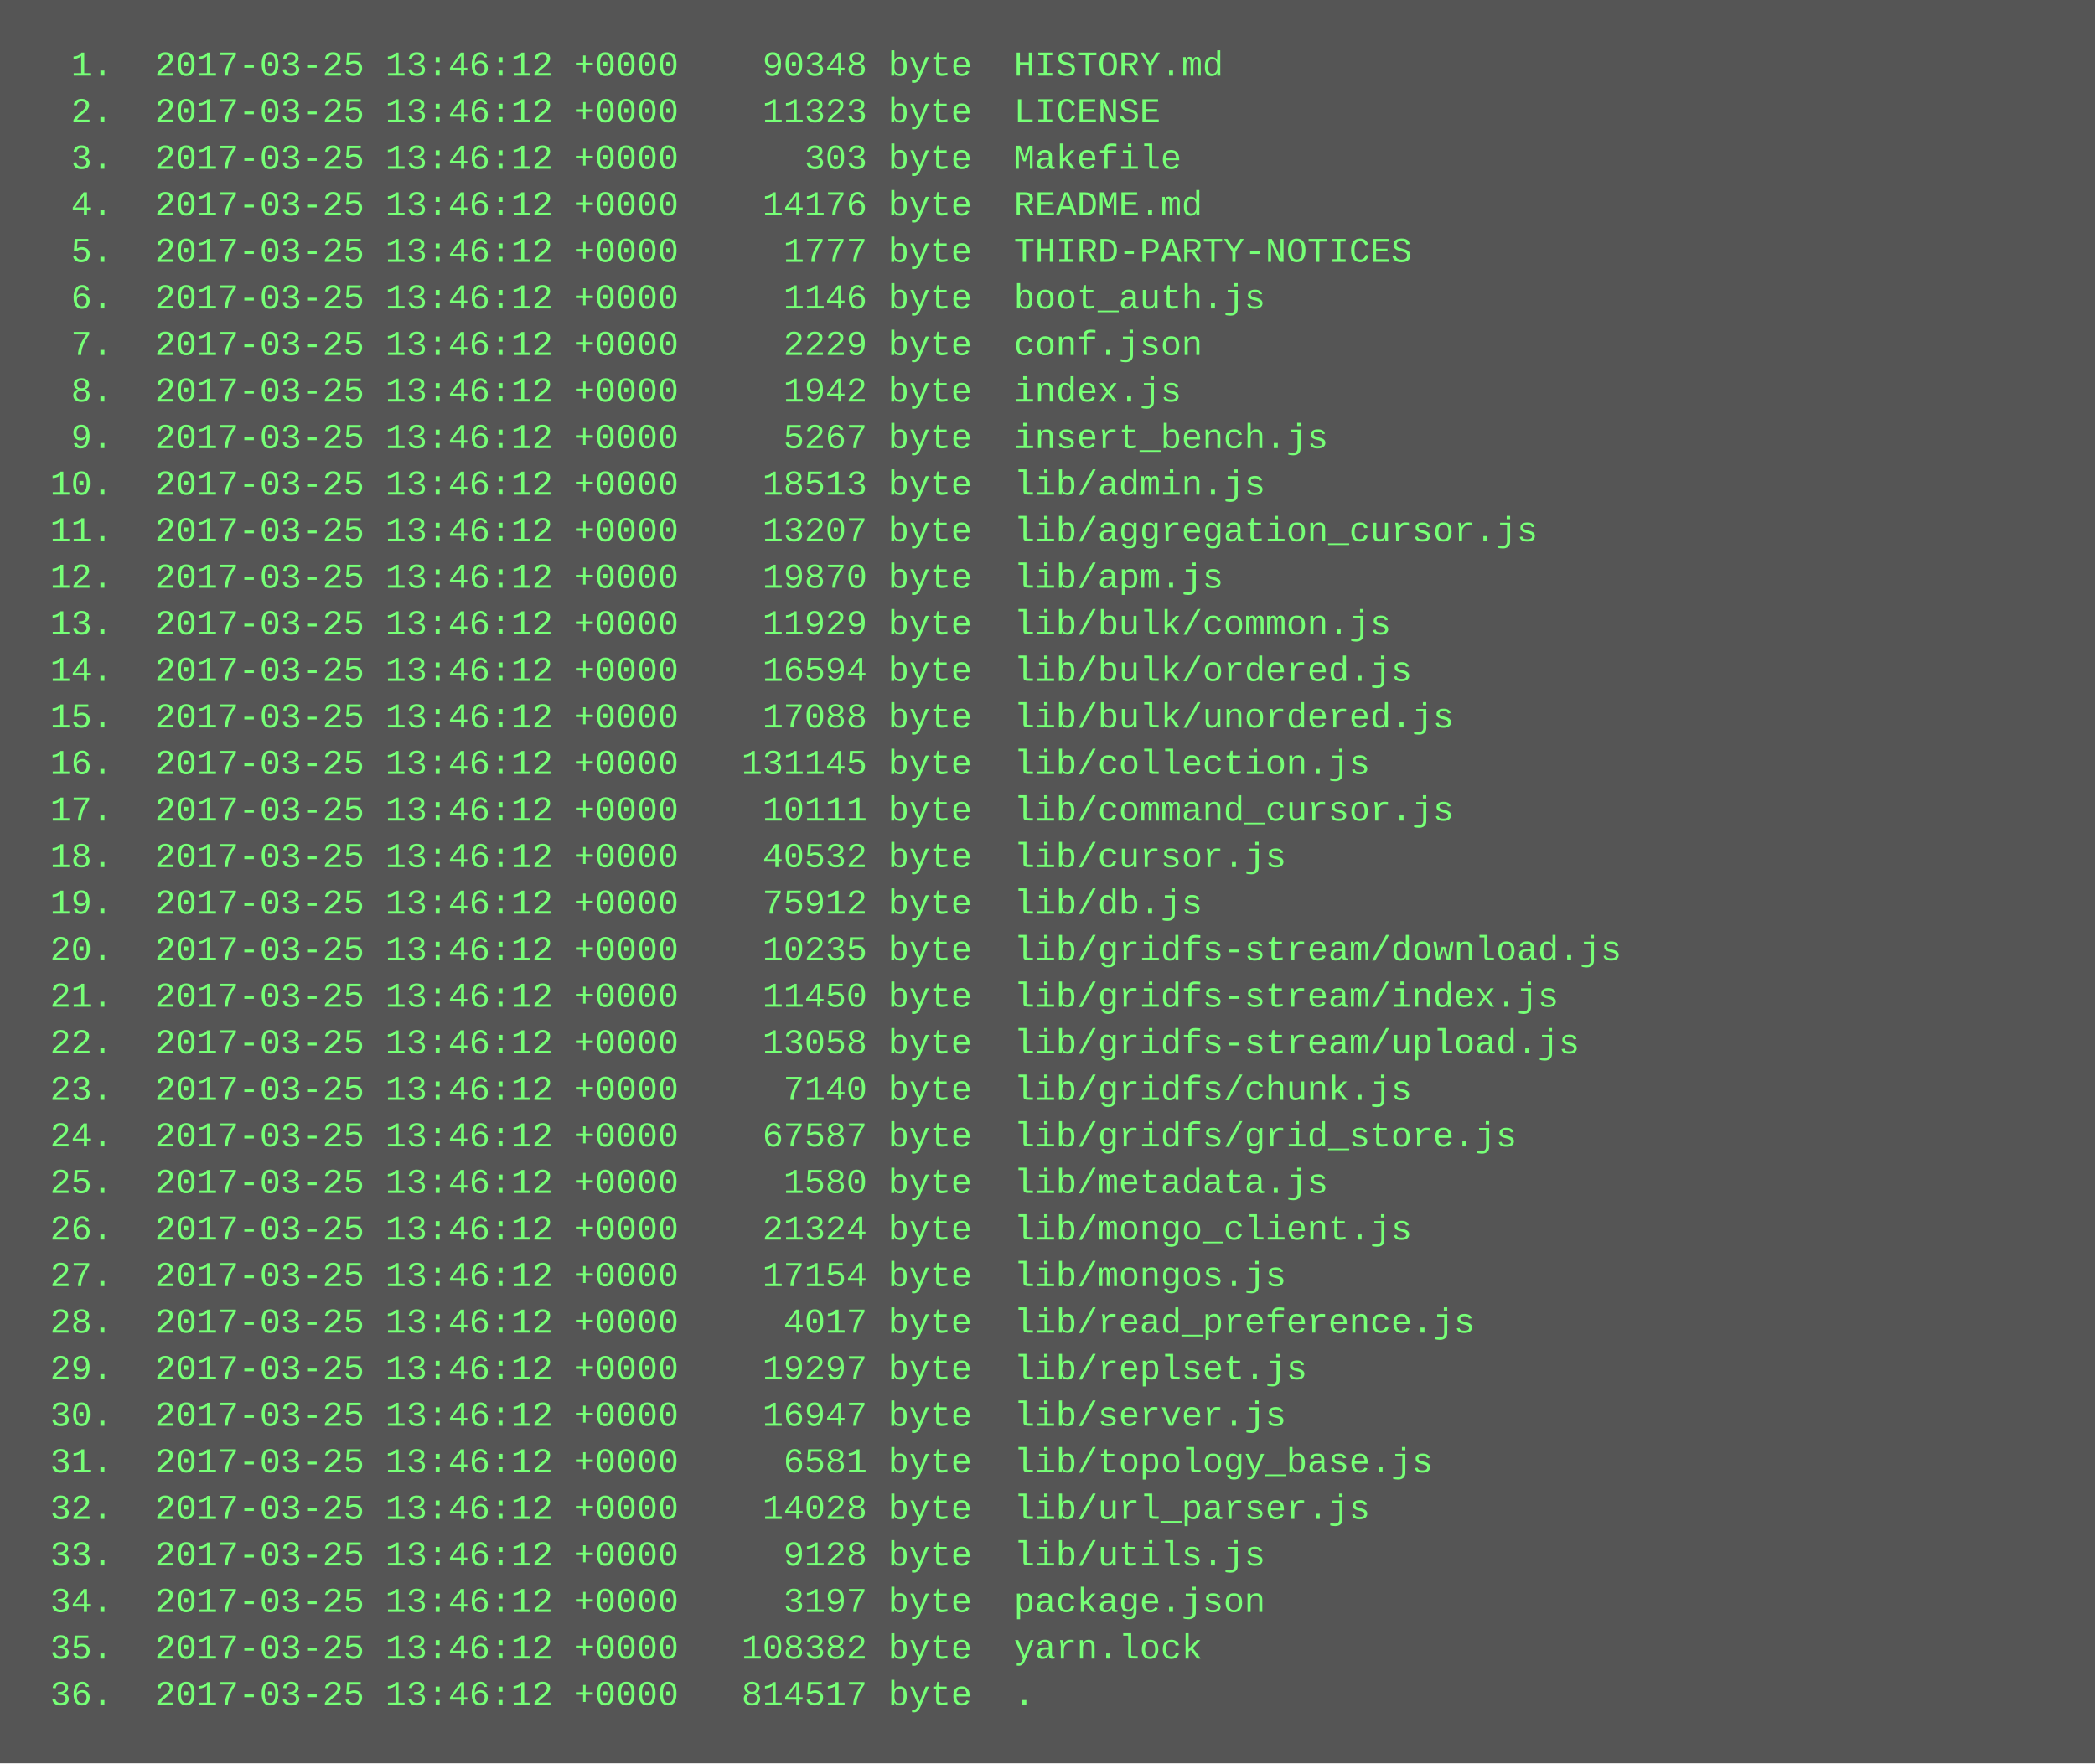
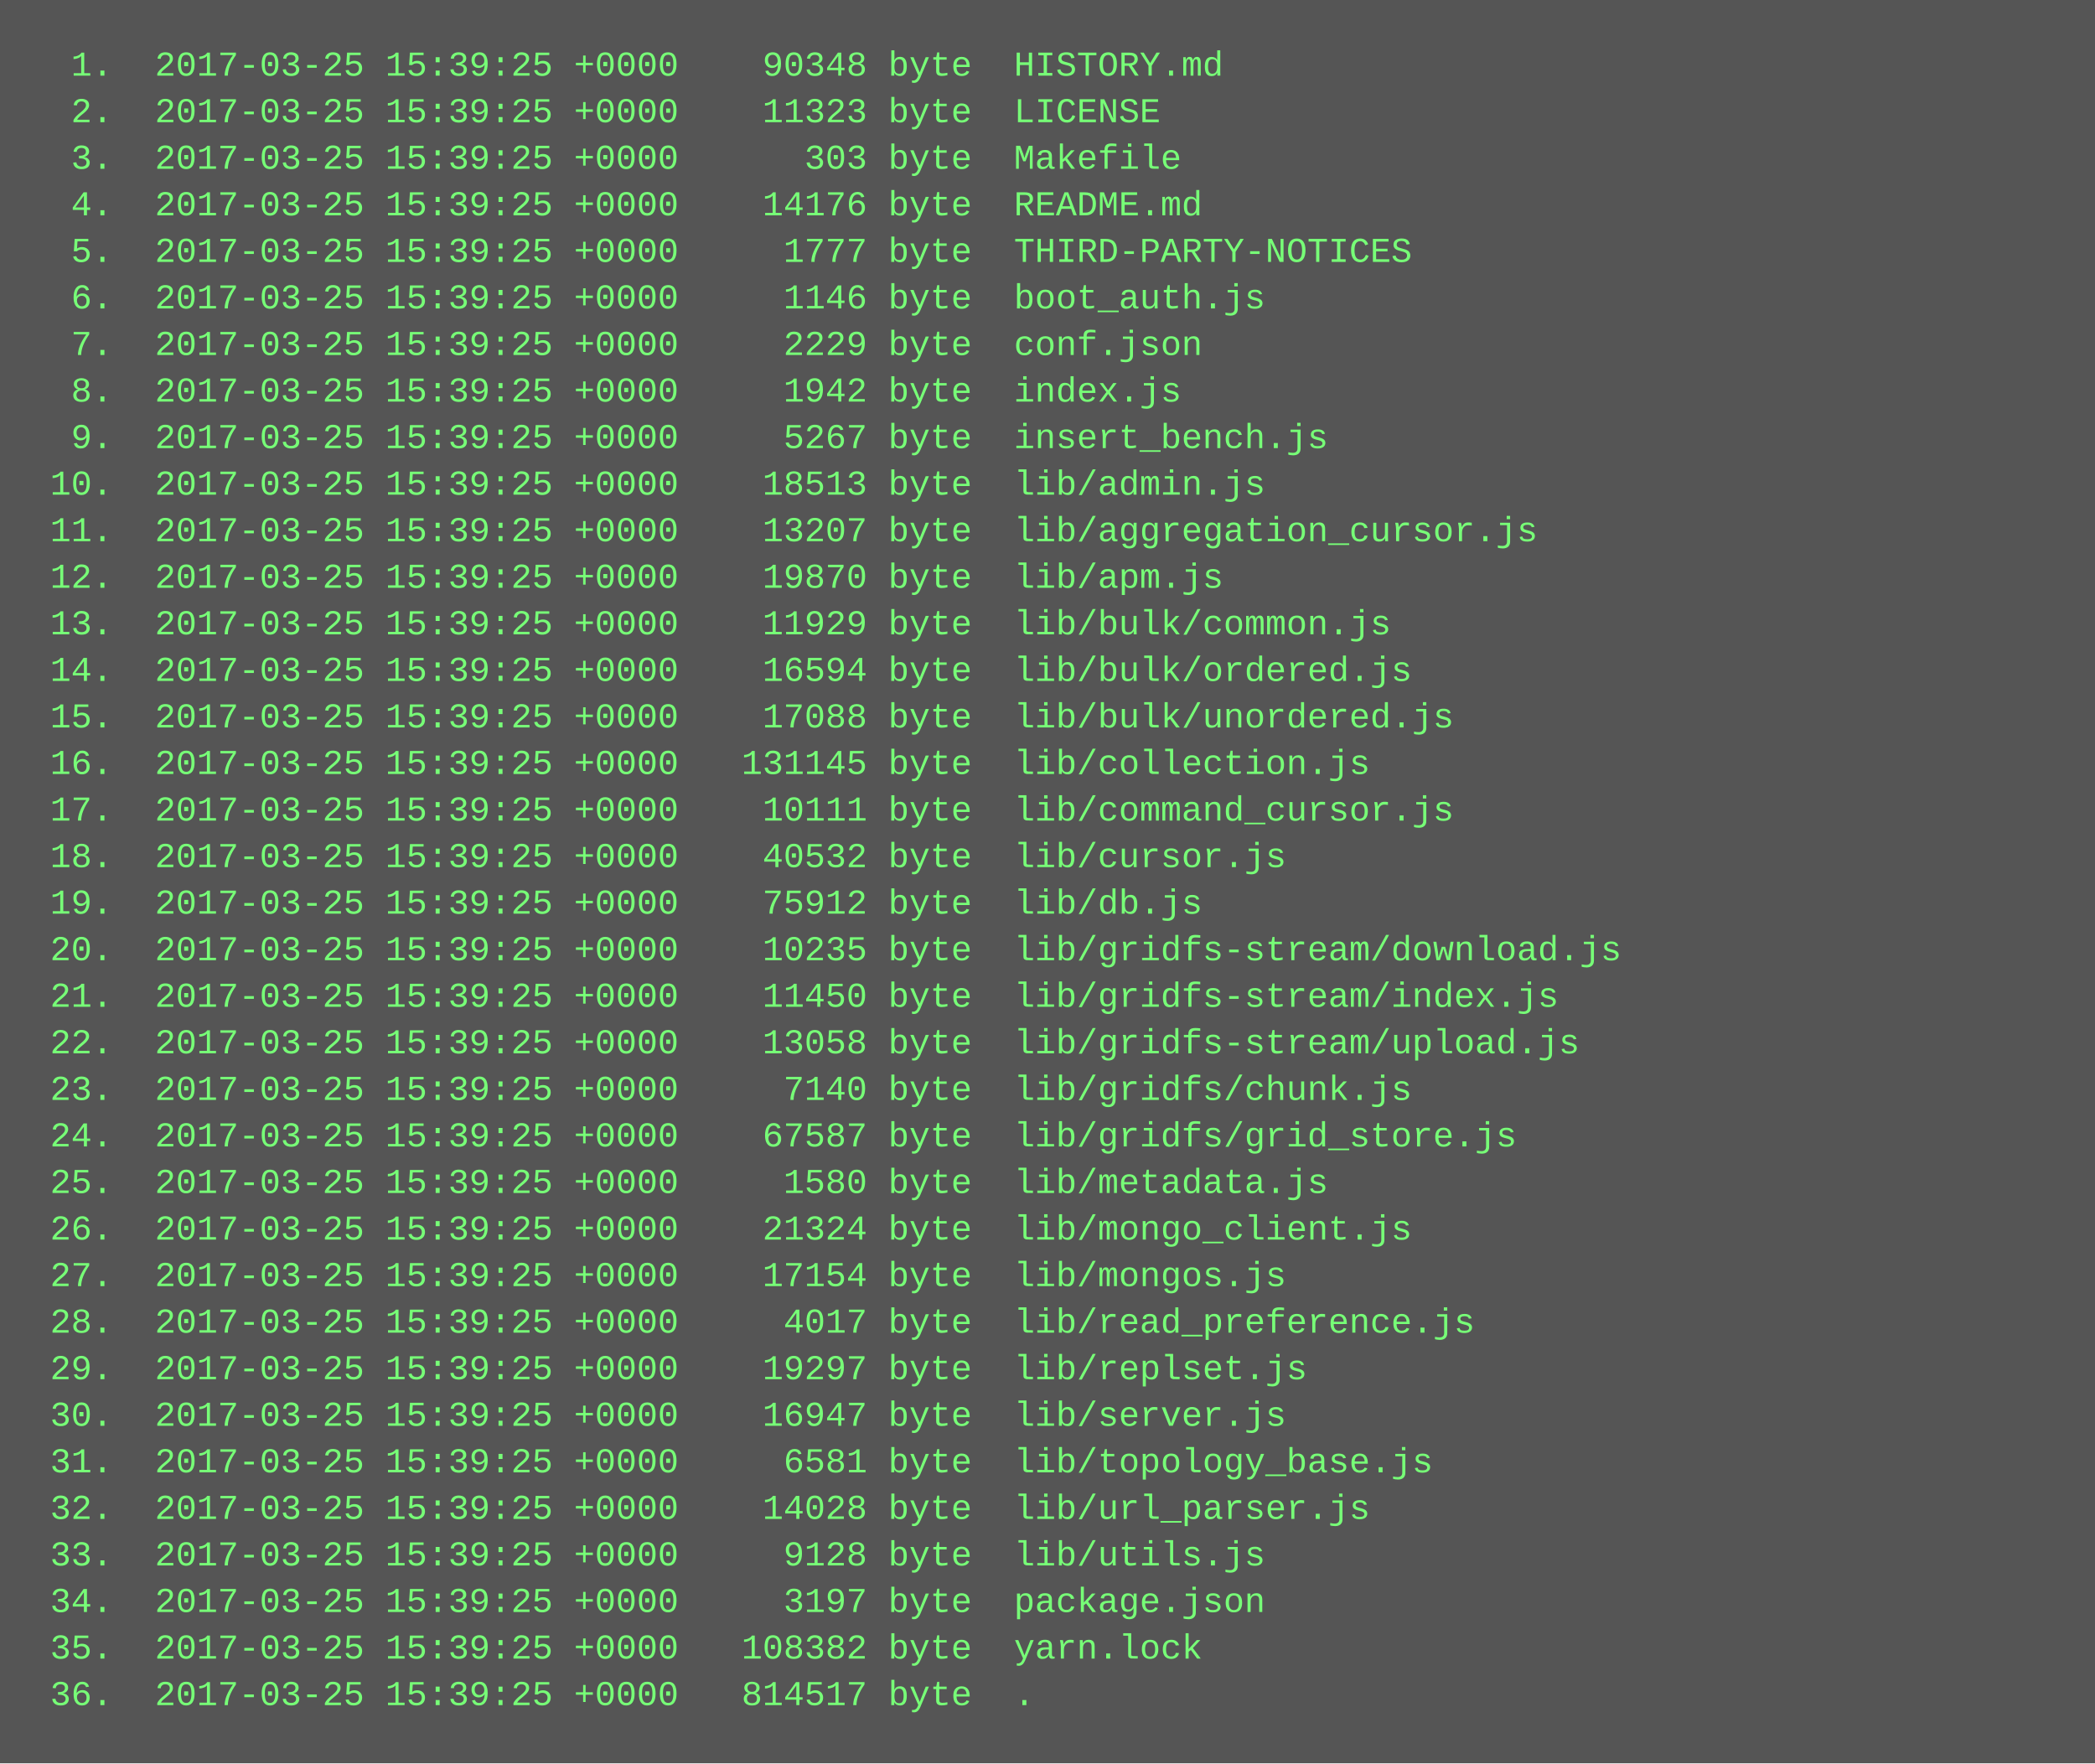
<svg xmlns="http://www.w3.org/2000/svg" height="606" width="720">
  <rect height="606" fill="#555" width="720" />
  <text fill="#7f7" font-family="Courier New" font-size="12" xml:space="preserve">
-     <tspan x="10" y="26">  1.  2017-03-25 13:46:12 +0000    90348 byte  HISTORY.md</tspan>
-     <tspan x="10" y="42">  2.  2017-03-25 13:46:12 +0000    11323 byte  LICENSE</tspan>
-     <tspan x="10" y="58">  3.  2017-03-25 13:46:12 +0000      303 byte  Makefile</tspan>
-     <tspan x="10" y="74">  4.  2017-03-25 13:46:12 +0000    14176 byte  README.md</tspan>
-     <tspan x="10" y="90">  5.  2017-03-25 13:46:12 +0000     1777 byte  THIRD-PARTY-NOTICES</tspan>
-     <tspan x="10" y="106">  6.  2017-03-25 13:46:12 +0000     1146 byte  boot_auth.js</tspan>
-     <tspan x="10" y="122">  7.  2017-03-25 13:46:12 +0000     2229 byte  conf.json</tspan>
-     <tspan x="10" y="138">  8.  2017-03-25 13:46:12 +0000     1942 byte  index.js</tspan>
-     <tspan x="10" y="154">  9.  2017-03-25 13:46:12 +0000     5267 byte  insert_bench.js</tspan>
-     <tspan x="10" y="170"> 10.  2017-03-25 13:46:12 +0000    18513 byte  lib/admin.js</tspan>
-     <tspan x="10" y="186"> 11.  2017-03-25 13:46:12 +0000    13207 byte  lib/aggregation_cursor.js</tspan>
-     <tspan x="10" y="202"> 12.  2017-03-25 13:46:12 +0000    19870 byte  lib/apm.js</tspan>
-     <tspan x="10" y="218"> 13.  2017-03-25 13:46:12 +0000    11929 byte  lib/bulk/common.js</tspan>
-     <tspan x="10" y="234"> 14.  2017-03-25 13:46:12 +0000    16594 byte  lib/bulk/ordered.js</tspan>
-     <tspan x="10" y="250"> 15.  2017-03-25 13:46:12 +0000    17088 byte  lib/bulk/unordered.js</tspan>
-     <tspan x="10" y="266"> 16.  2017-03-25 13:46:12 +0000   131145 byte  lib/collection.js</tspan>
-     <tspan x="10" y="282"> 17.  2017-03-25 13:46:12 +0000    10111 byte  lib/command_cursor.js</tspan>
-     <tspan x="10" y="298"> 18.  2017-03-25 13:46:12 +0000    40532 byte  lib/cursor.js</tspan>
-     <tspan x="10" y="314"> 19.  2017-03-25 13:46:12 +0000    75912 byte  lib/db.js</tspan>
-     <tspan x="10" y="330"> 20.  2017-03-25 13:46:12 +0000    10235 byte  lib/gridfs-stream/download.js</tspan>
-     <tspan x="10" y="346"> 21.  2017-03-25 13:46:12 +0000    11450 byte  lib/gridfs-stream/index.js</tspan>
-     <tspan x="10" y="362"> 22.  2017-03-25 13:46:12 +0000    13058 byte  lib/gridfs-stream/upload.js</tspan>
-     <tspan x="10" y="378"> 23.  2017-03-25 13:46:12 +0000     7140 byte  lib/gridfs/chunk.js</tspan>
-     <tspan x="10" y="394"> 24.  2017-03-25 13:46:12 +0000    67587 byte  lib/gridfs/grid_store.js</tspan>
-     <tspan x="10" y="410"> 25.  2017-03-25 13:46:12 +0000     1580 byte  lib/metadata.js</tspan>
-     <tspan x="10" y="426"> 26.  2017-03-25 13:46:12 +0000    21324 byte  lib/mongo_client.js</tspan>
-     <tspan x="10" y="442"> 27.  2017-03-25 13:46:12 +0000    17154 byte  lib/mongos.js</tspan>
-     <tspan x="10" y="458"> 28.  2017-03-25 13:46:12 +0000     4017 byte  lib/read_preference.js</tspan>
-     <tspan x="10" y="474"> 29.  2017-03-25 13:46:12 +0000    19297 byte  lib/replset.js</tspan>
-     <tspan x="10" y="490"> 30.  2017-03-25 13:46:12 +0000    16947 byte  lib/server.js</tspan>
-     <tspan x="10" y="506"> 31.  2017-03-25 13:46:12 +0000     6581 byte  lib/topology_base.js</tspan>
-     <tspan x="10" y="522"> 32.  2017-03-25 13:46:12 +0000    14028 byte  lib/url_parser.js</tspan>
-     <tspan x="10" y="538"> 33.  2017-03-25 13:46:12 +0000     9128 byte  lib/utils.js</tspan>
-     <tspan x="10" y="554"> 34.  2017-03-25 13:46:12 +0000     3197 byte  package.json</tspan>
-     <tspan x="10" y="570"> 35.  2017-03-25 13:46:12 +0000   108382 byte  yarn.lock</tspan>
-     <tspan x="10" y="586"> 36.  2017-03-25 13:46:12 +0000   814517 byte  .</tspan>
+     <tspan x="10" y="26">  1.  2017-03-25 15:39:25 +0000    90348 byte  HISTORY.md</tspan>
+     <tspan x="10" y="42">  2.  2017-03-25 15:39:25 +0000    11323 byte  LICENSE</tspan>
+     <tspan x="10" y="58">  3.  2017-03-25 15:39:25 +0000      303 byte  Makefile</tspan>
+     <tspan x="10" y="74">  4.  2017-03-25 15:39:25 +0000    14176 byte  README.md</tspan>
+     <tspan x="10" y="90">  5.  2017-03-25 15:39:25 +0000     1777 byte  THIRD-PARTY-NOTICES</tspan>
+     <tspan x="10" y="106">  6.  2017-03-25 15:39:25 +0000     1146 byte  boot_auth.js</tspan>
+     <tspan x="10" y="122">  7.  2017-03-25 15:39:25 +0000     2229 byte  conf.json</tspan>
+     <tspan x="10" y="138">  8.  2017-03-25 15:39:25 +0000     1942 byte  index.js</tspan>
+     <tspan x="10" y="154">  9.  2017-03-25 15:39:25 +0000     5267 byte  insert_bench.js</tspan>
+     <tspan x="10" y="170"> 10.  2017-03-25 15:39:25 +0000    18513 byte  lib/admin.js</tspan>
+     <tspan x="10" y="186"> 11.  2017-03-25 15:39:25 +0000    13207 byte  lib/aggregation_cursor.js</tspan>
+     <tspan x="10" y="202"> 12.  2017-03-25 15:39:25 +0000    19870 byte  lib/apm.js</tspan>
+     <tspan x="10" y="218"> 13.  2017-03-25 15:39:25 +0000    11929 byte  lib/bulk/common.js</tspan>
+     <tspan x="10" y="234"> 14.  2017-03-25 15:39:25 +0000    16594 byte  lib/bulk/ordered.js</tspan>
+     <tspan x="10" y="250"> 15.  2017-03-25 15:39:25 +0000    17088 byte  lib/bulk/unordered.js</tspan>
+     <tspan x="10" y="266"> 16.  2017-03-25 15:39:25 +0000   131145 byte  lib/collection.js</tspan>
+     <tspan x="10" y="282"> 17.  2017-03-25 15:39:25 +0000    10111 byte  lib/command_cursor.js</tspan>
+     <tspan x="10" y="298"> 18.  2017-03-25 15:39:25 +0000    40532 byte  lib/cursor.js</tspan>
+     <tspan x="10" y="314"> 19.  2017-03-25 15:39:25 +0000    75912 byte  lib/db.js</tspan>
+     <tspan x="10" y="330"> 20.  2017-03-25 15:39:25 +0000    10235 byte  lib/gridfs-stream/download.js</tspan>
+     <tspan x="10" y="346"> 21.  2017-03-25 15:39:25 +0000    11450 byte  lib/gridfs-stream/index.js</tspan>
+     <tspan x="10" y="362"> 22.  2017-03-25 15:39:25 +0000    13058 byte  lib/gridfs-stream/upload.js</tspan>
+     <tspan x="10" y="378"> 23.  2017-03-25 15:39:25 +0000     7140 byte  lib/gridfs/chunk.js</tspan>
+     <tspan x="10" y="394"> 24.  2017-03-25 15:39:25 +0000    67587 byte  lib/gridfs/grid_store.js</tspan>
+     <tspan x="10" y="410"> 25.  2017-03-25 15:39:25 +0000     1580 byte  lib/metadata.js</tspan>
+     <tspan x="10" y="426"> 26.  2017-03-25 15:39:25 +0000    21324 byte  lib/mongo_client.js</tspan>
+     <tspan x="10" y="442"> 27.  2017-03-25 15:39:25 +0000    17154 byte  lib/mongos.js</tspan>
+     <tspan x="10" y="458"> 28.  2017-03-25 15:39:25 +0000     4017 byte  lib/read_preference.js</tspan>
+     <tspan x="10" y="474"> 29.  2017-03-25 15:39:25 +0000    19297 byte  lib/replset.js</tspan>
+     <tspan x="10" y="490"> 30.  2017-03-25 15:39:25 +0000    16947 byte  lib/server.js</tspan>
+     <tspan x="10" y="506"> 31.  2017-03-25 15:39:25 +0000     6581 byte  lib/topology_base.js</tspan>
+     <tspan x="10" y="522"> 32.  2017-03-25 15:39:25 +0000    14028 byte  lib/url_parser.js</tspan>
+     <tspan x="10" y="538"> 33.  2017-03-25 15:39:25 +0000     9128 byte  lib/utils.js</tspan>
+     <tspan x="10" y="554"> 34.  2017-03-25 15:39:25 +0000     3197 byte  package.json</tspan>
+     <tspan x="10" y="570"> 35.  2017-03-25 15:39:25 +0000   108382 byte  yarn.lock</tspan>
+     <tspan x="10" y="586"> 36.  2017-03-25 15:39:25 +0000   814517 byte  .</tspan>
  </text>
</svg>
